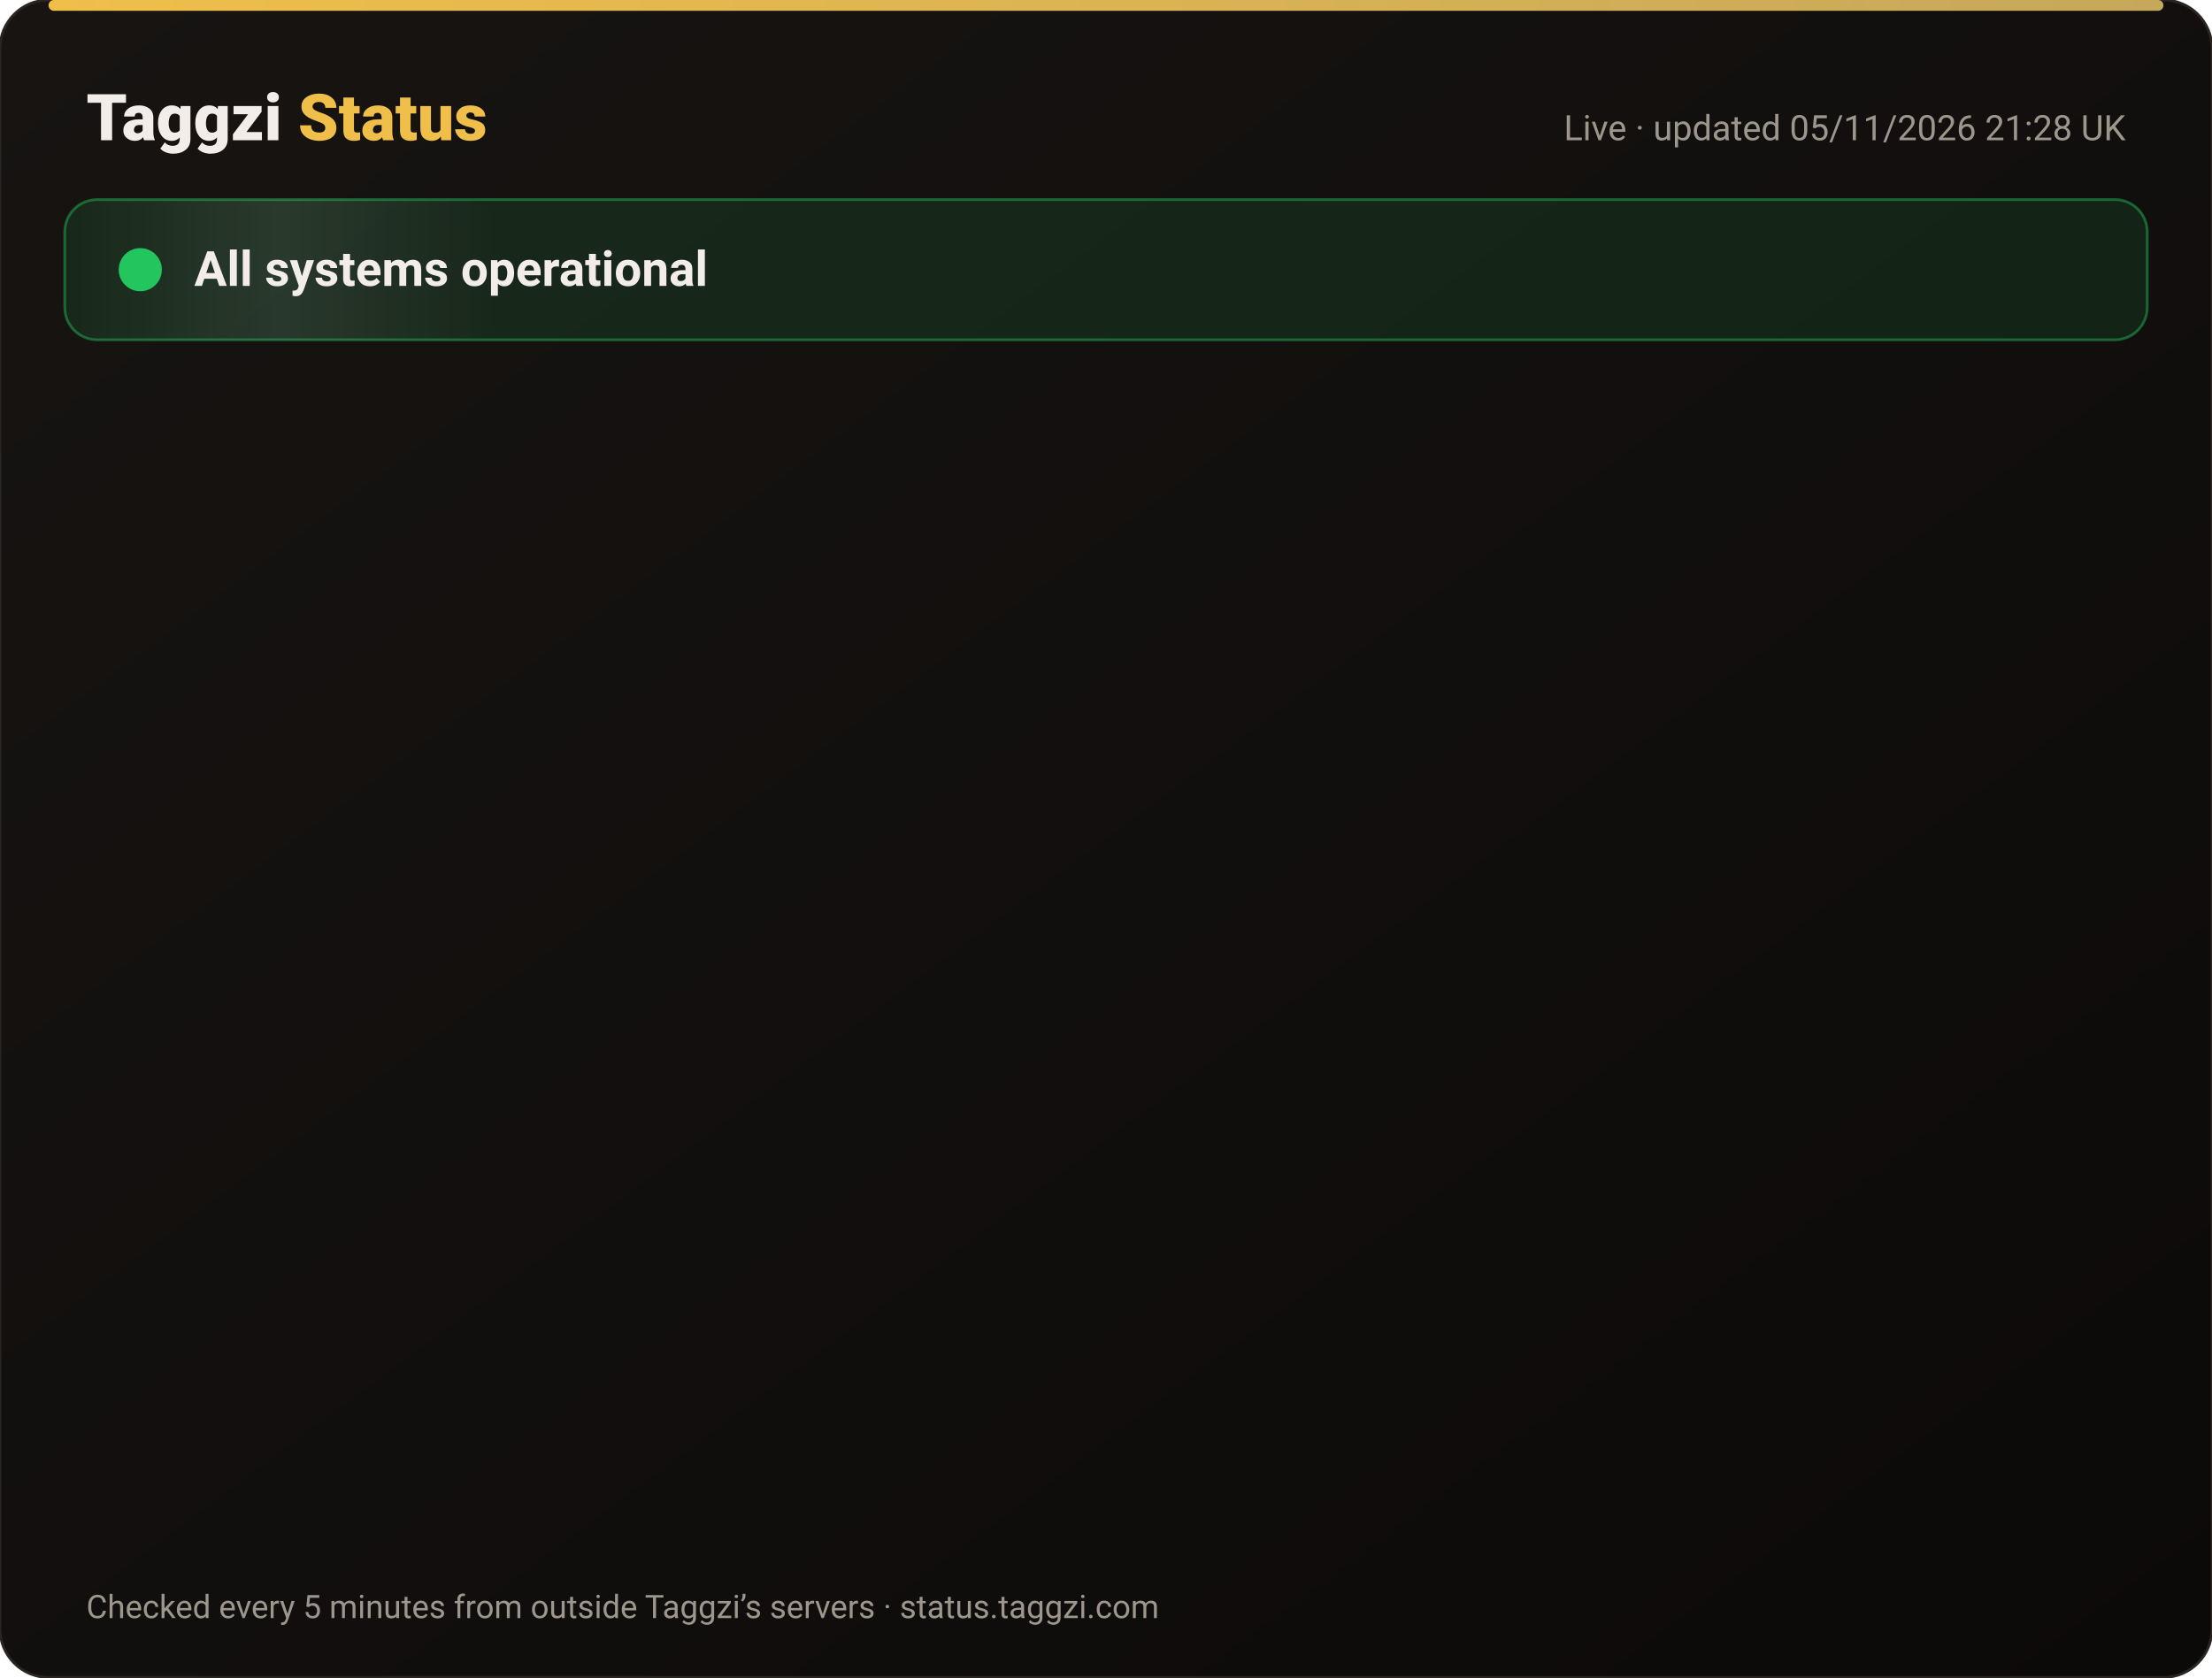
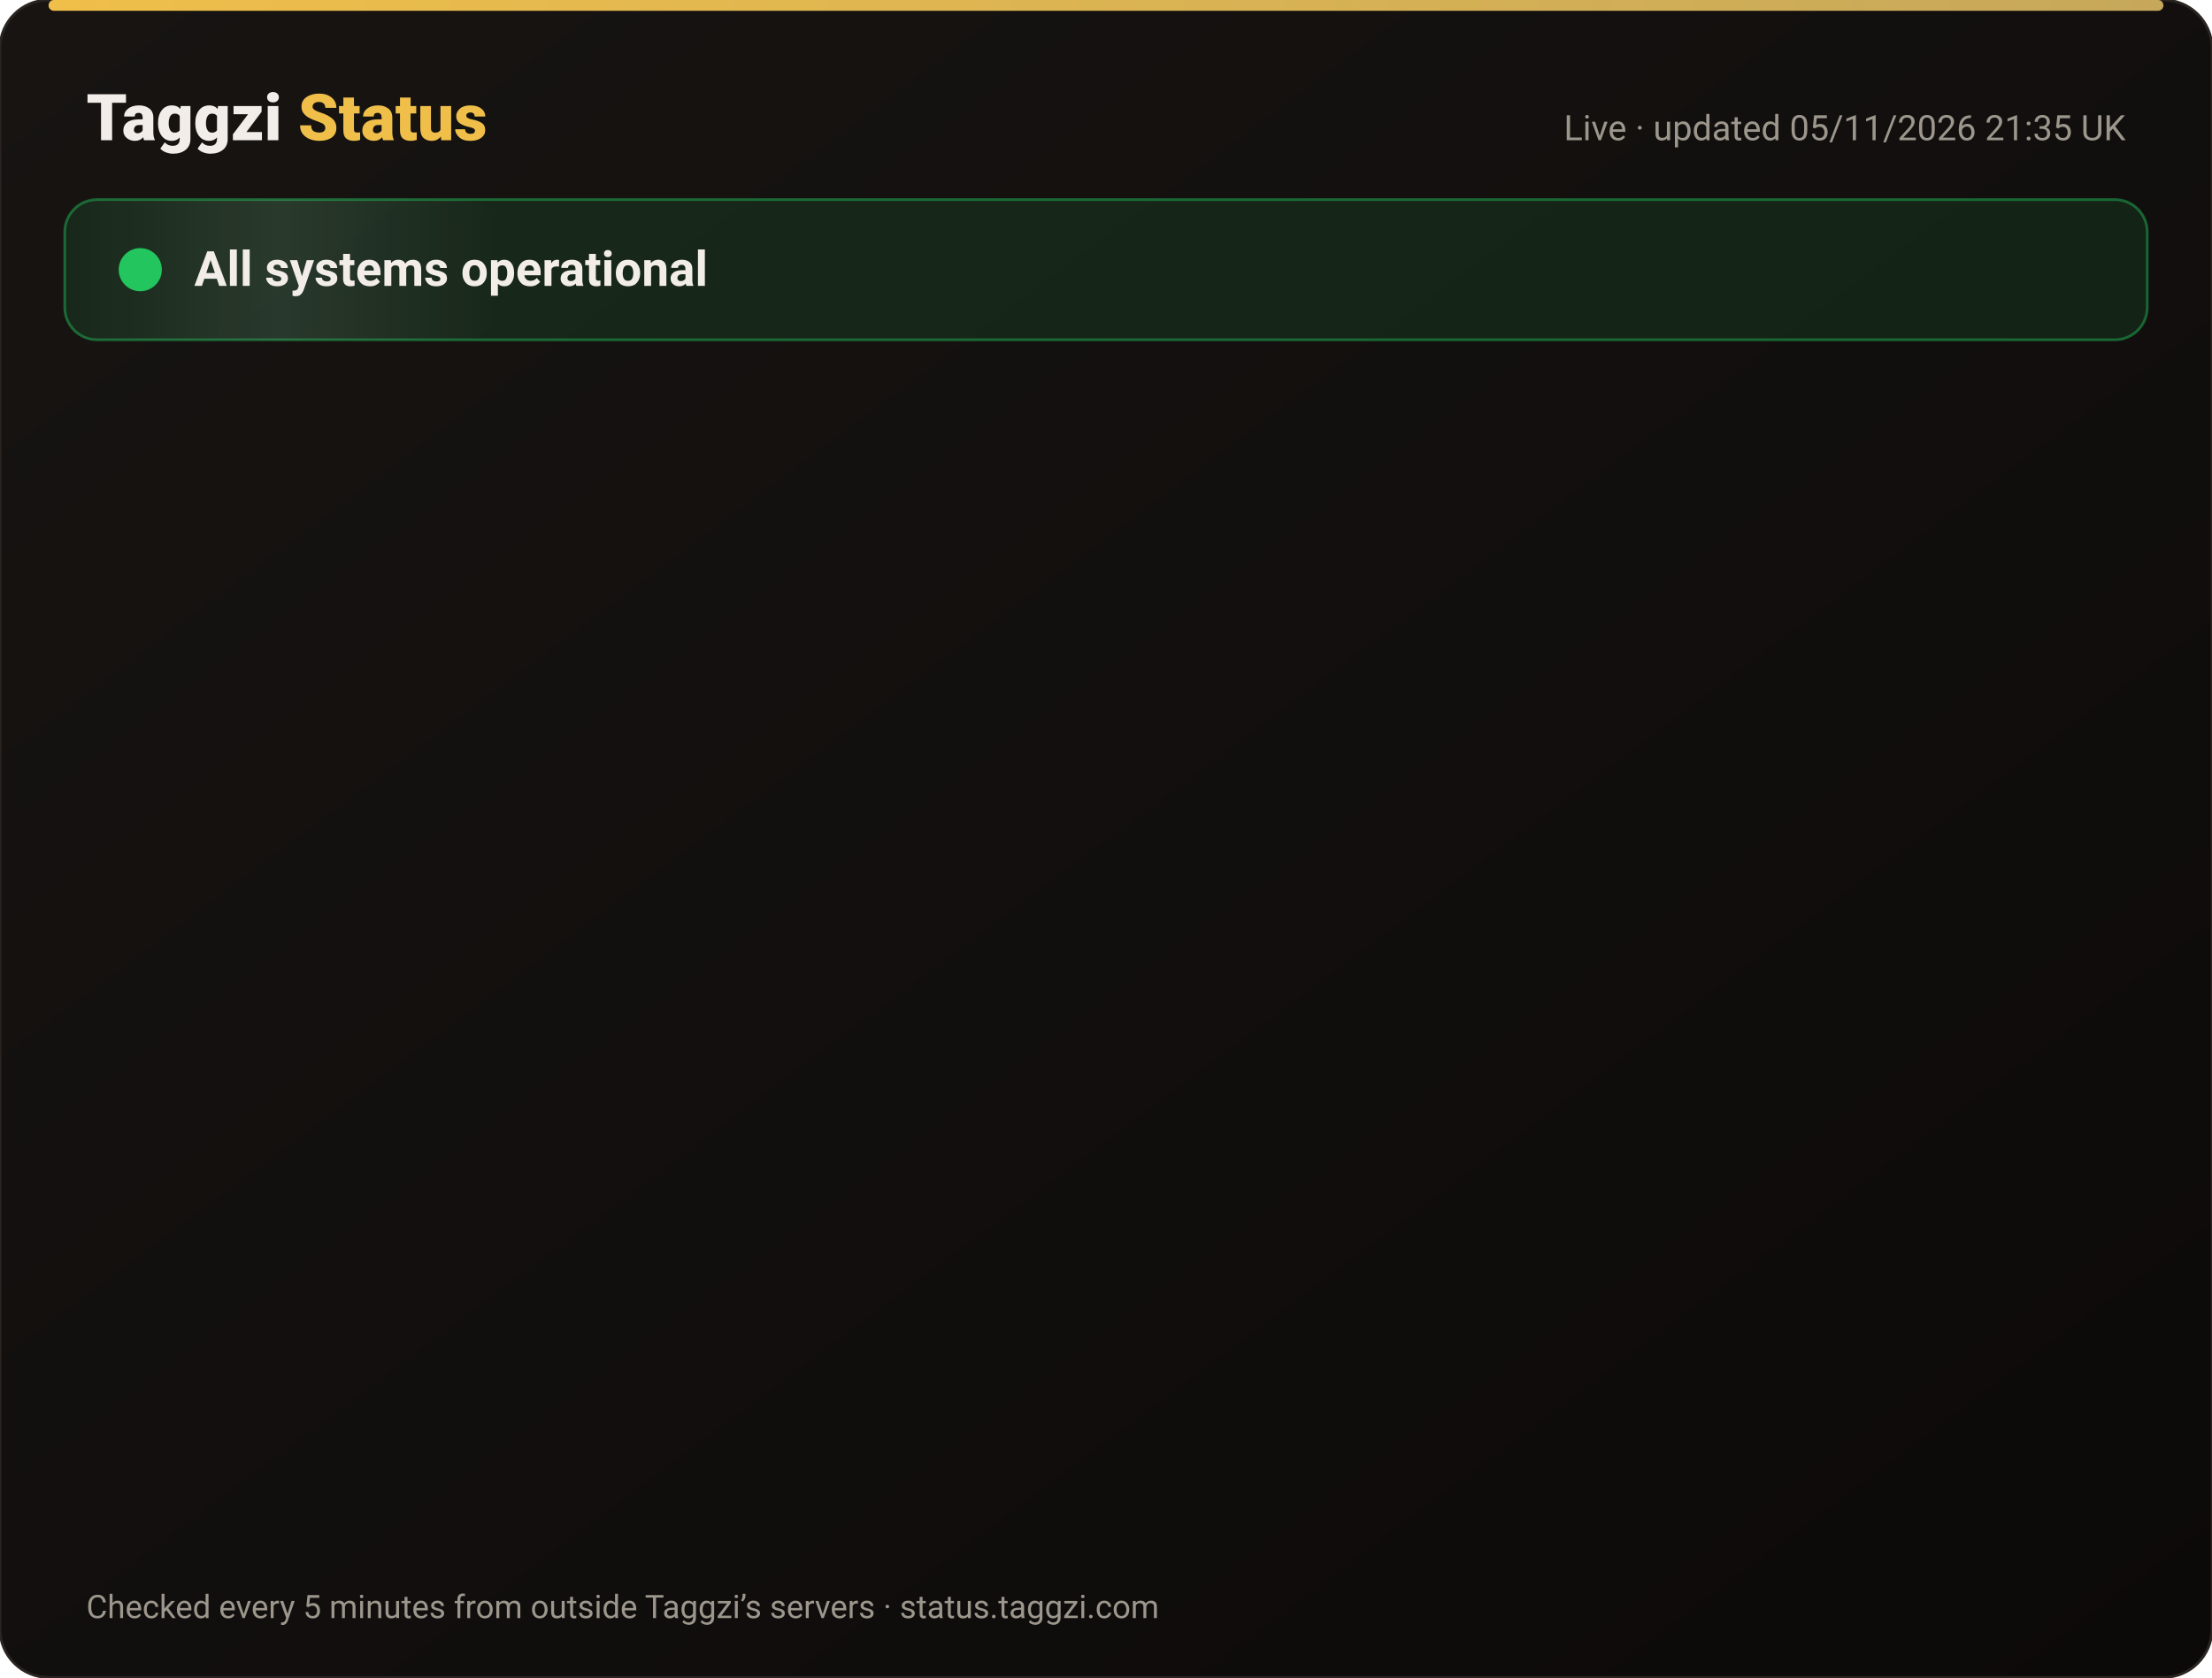
<svg xmlns="http://www.w3.org/2000/svg" width="820" height="622" viewBox="0 0 820 622" font-family="-apple-system,Segoe UI,Roboto,Helvetica,Arial,sans-serif">
  <defs>
    <linearGradient id="bg" x1="0" y1="0" x2="1" y2="1">
      <stop offset="0" stop-color="#171412" />
      <stop offset="1" stop-color="#0C0A09" />
    </linearGradient>
    <linearGradient id="gold" x1="0" x2="1">
      <stop offset="0" stop-color="#F0BF4A" />
      <stop offset="1" stop-color="#c6a85b" />
    </linearGradient>
    <linearGradient id="shine" x1="0" x2="1">
      <stop offset="0" stop-color="#fff" stop-opacity="0" />
      <stop offset=".5" stop-color="#fff" stop-opacity=".08" />
      <stop offset="1" stop-color="#fff" stop-opacity="0" />
    </linearGradient>
  </defs>
  <rect width="820" height="622" rx="18" fill="url(#bg)" stroke="#2a2521" />
  <rect x="18" y="0" width="784" height="4" rx="2" fill="url(#gold)" />
  <text x="32" y="52" font-size="24" font-weight="800" fill="#F2EDE8">Taggzi <tspan fill="#F0BF4A">Status</tspan>
  </text>
-   <text x="788" y="52" font-size="13" fill="#9C968C" text-anchor="end">Live · updated 05/11/2026 21:28 UK</text>
+   <text x="788" y="52" font-size="13" fill="#9C968C" text-anchor="end">Live · updated 05/11/2026 21:35 UK</text>
  <rect x="24" y="74" width="772" height="52" rx="12" fill="#22c55e" fill-opacity=".12" stroke="#22c55e" stroke-opacity=".45" />
  <rect x="24" y="74" width="160" height="52" rx="12" fill="url(#shine)">
    <animate attributeName="x" from="-160" to="820" dur="4s" repeatCount="indefinite" />
  </rect>
  <circle cx="52" cy="100" r="7" fill="#22c55e" />
  <circle cx="52" cy="100" r="7" fill="none" stroke="#22c55e" stroke-width="2">
    <animate attributeName="r" values="7;15;7" dur="2s" repeatCount="indefinite" />
    <animate attributeName="opacity" values=".9;0;.9" dur="2s" repeatCount="indefinite" />
  </circle>
  <text x="72" y="106" font-size="18" font-weight="700" fill="#F2EDE8">All systems operational</text>
  <g opacity="0">
    <animate attributeName="opacity" from="0" to="1" begin="0.00s" dur=".6s" fill="freeze" />
    <line x1="32" y1="188" x2="788" y2="188" stroke="#2a2521" />
    <circle cx="44" cy="166" r="6" fill="#22c55e">
      <animate attributeName="opacity" values="1;.45;1" dur="2.4s" begin="0.00s" repeatCount="indefinite" />
    </circle>
    <text x="62" y="171" font-size="15" font-weight="650" fill="#F2EDE8">Website</text>
    <text x="630" y="171" font-size="13" fill="#9C968C" text-anchor="end">99.96% uptime</text>
    <rect x="648" y="154" width="140" height="24" rx="12" fill="#22c55e" fill-opacity=".14" stroke="#22c55e" stroke-opacity=".5" />
    <text x="718" y="171" font-size="12" font-weight="700" fill="#22c55e" text-anchor="middle">Operational</text>
  </g>
  <g opacity="0">
    <animate attributeName="opacity" from="0" to="1" begin="0.15s" dur=".6s" fill="freeze" />
    <line x1="32" y1="234" x2="788" y2="234" stroke="#2a2521" />
    <circle cx="44" cy="212" r="6" fill="#22c55e">
      <animate attributeName="opacity" values="1;.45;1" dur="2.4s" begin="0.15s" repeatCount="indefinite" />
    </circle>
    <text x="62" y="217" font-size="15" font-weight="650" fill="#F2EDE8">Tag scans</text>
    <text x="630" y="217" font-size="13" fill="#9C968C" text-anchor="end">99.96% uptime</text>
    <rect x="648" y="200" width="140" height="24" rx="12" fill="#22c55e" fill-opacity=".14" stroke="#22c55e" stroke-opacity=".5" />
    <text x="718" y="217" font-size="12" font-weight="700" fill="#22c55e" text-anchor="middle">Operational</text>
  </g>
  <g opacity="0">
    <animate attributeName="opacity" from="0" to="1" begin="0.30s" dur=".6s" fill="freeze" />
    <line x1="32" y1="280" x2="788" y2="280" stroke="#2a2521" />
    <circle cx="44" cy="258" r="6" fill="#22c55e">
      <animate attributeName="opacity" values="1;.45;1" dur="2.4s" begin="0.30s" repeatCount="indefinite" />
    </circle>
    <text x="62" y="263" font-size="15" font-weight="650" fill="#F2EDE8">Manual tag lookup</text>
    <text x="630" y="263" font-size="13" fill="#9C968C" text-anchor="end">99.96% uptime</text>
    <rect x="648" y="246" width="140" height="24" rx="12" fill="#22c55e" fill-opacity=".14" stroke="#22c55e" stroke-opacity=".5" />
    <text x="718" y="263" font-size="12" font-weight="700" fill="#22c55e" text-anchor="middle">Operational</text>
  </g>
  <g opacity="0">
    <animate attributeName="opacity" from="0" to="1" begin="0.45s" dur=".6s" fill="freeze" />
    <line x1="32" y1="326" x2="788" y2="326" stroke="#2a2521" />
    <circle cx="44" cy="304" r="6" fill="#22c55e">
      <animate attributeName="opacity" values="1;.45;1" dur="2.4s" begin="0.45s" repeatCount="indefinite" />
    </circle>
    <text x="62" y="309" font-size="15" font-weight="650" fill="#F2EDE8">App &amp; login</text>
    <text x="630" y="309" font-size="13" fill="#9C968C" text-anchor="end">99.96% uptime</text>
    <rect x="648" y="292" width="140" height="24" rx="12" fill="#22c55e" fill-opacity=".14" stroke="#22c55e" stroke-opacity=".5" />
    <text x="718" y="309" font-size="12" font-weight="700" fill="#22c55e" text-anchor="middle">Operational</text>
  </g>
  <g opacity="0">
    <animate attributeName="opacity" from="0" to="1" begin="0.60s" dur=".6s" fill="freeze" />
    <line x1="32" y1="372" x2="788" y2="372" stroke="#2a2521" />
    <circle cx="44" cy="350" r="6" fill="#22c55e">
      <animate attributeName="opacity" values="1;.45;1" dur="2.4s" begin="0.60s" repeatCount="indefinite" />
    </circle>
    <text x="62" y="355" font-size="15" font-weight="650" fill="#F2EDE8">Community alerts</text>
    <text x="630" y="355" font-size="13" fill="#9C968C" text-anchor="end">99.96% uptime</text>
    <rect x="648" y="338" width="140" height="24" rx="12" fill="#22c55e" fill-opacity=".14" stroke="#22c55e" stroke-opacity=".5" />
    <text x="718" y="355" font-size="12" font-weight="700" fill="#22c55e" text-anchor="middle">Operational</text>
  </g>
  <g opacity="0">
    <animate attributeName="opacity" from="0" to="1" begin="0.75s" dur=".6s" fill="freeze" />
    <line x1="32" y1="418" x2="788" y2="418" stroke="#2a2521" />
    <circle cx="44" cy="396" r="6" fill="#22c55e">
      <animate attributeName="opacity" values="1;.45;1" dur="2.4s" begin="0.75s" repeatCount="indefinite" />
    </circle>
    <text x="62" y="401" font-size="15" font-weight="650" fill="#F2EDE8">Private calling</text>
    <text x="630" y="401" font-size="13" fill="#9C968C" text-anchor="end">99.96% uptime</text>
    <rect x="648" y="384" width="140" height="24" rx="12" fill="#22c55e" fill-opacity=".14" stroke="#22c55e" stroke-opacity=".5" />
    <text x="718" y="401" font-size="12" font-weight="700" fill="#22c55e" text-anchor="middle">Operational</text>
  </g>
  <g opacity="0">
    <animate attributeName="opacity" from="0" to="1" begin="0.90s" dur=".6s" fill="freeze" />
    <line x1="32" y1="464" x2="788" y2="464" stroke="#2a2521" />
    <circle cx="44" cy="442" r="6" fill="#22c55e">
      <animate attributeName="opacity" values="1;.45;1" dur="2.4s" begin="0.90s" repeatCount="indefinite" />
    </circle>
    <text x="62" y="447" font-size="15" font-weight="650" fill="#F2EDE8">Payments</text>
    <text x="630" y="447" font-size="13" fill="#9C968C" text-anchor="end">99.95% uptime</text>
    <rect x="648" y="430" width="140" height="24" rx="12" fill="#22c55e" fill-opacity=".14" stroke="#22c55e" stroke-opacity=".5" />
    <text x="718" y="447" font-size="12" font-weight="700" fill="#22c55e" text-anchor="middle">Operational</text>
  </g>
  <g opacity="0">
    <animate attributeName="opacity" from="0" to="1" begin="1.05s" dur=".6s" fill="freeze" />
    <line x1="32" y1="510" x2="788" y2="510" stroke="#2a2521" />
    <circle cx="44" cy="488" r="6" fill="#22c55e">
      <animate attributeName="opacity" values="1;.45;1" dur="2.4s" begin="1.05s" repeatCount="indefinite" />
    </circle>
    <text x="62" y="493" font-size="15" font-weight="650" fill="#F2EDE8">Email &amp; support</text>
    <text x="630" y="493" font-size="13" fill="#9C968C" text-anchor="end">99.96% uptime</text>
    <rect x="648" y="476" width="140" height="24" rx="12" fill="#22c55e" fill-opacity=".14" stroke="#22c55e" stroke-opacity=".5" />
    <text x="718" y="493" font-size="12" font-weight="700" fill="#22c55e" text-anchor="middle">Operational</text>
  </g>
  <g opacity="0">
    <animate attributeName="opacity" from="0" to="1" begin="1.20s" dur=".6s" fill="freeze" />
    <line x1="32" y1="556" x2="788" y2="556" stroke="#2a2521" />
    <circle cx="44" cy="534" r="6" fill="#22c55e">
      <animate attributeName="opacity" values="1;.45;1" dur="2.4s" begin="1.20s" repeatCount="indefinite" />
    </circle>
    <text x="62" y="539" font-size="15" font-weight="650" fill="#F2EDE8">Secure connection (SSL)</text>
    <text x="630" y="539" font-size="13" fill="#9C968C" text-anchor="end">100.00% uptime</text>
    <rect x="648" y="522" width="140" height="24" rx="12" fill="#22c55e" fill-opacity=".14" stroke="#22c55e" stroke-opacity=".5" />
    <text x="718" y="539" font-size="12" font-weight="700" fill="#22c55e" text-anchor="middle">Operational</text>
  </g>
  <text x="32" y="600" font-size="12" fill="#9C968C">Checked every 5 minutes from outside Taggzi’s servers · status.taggzi.com</text>
</svg>
